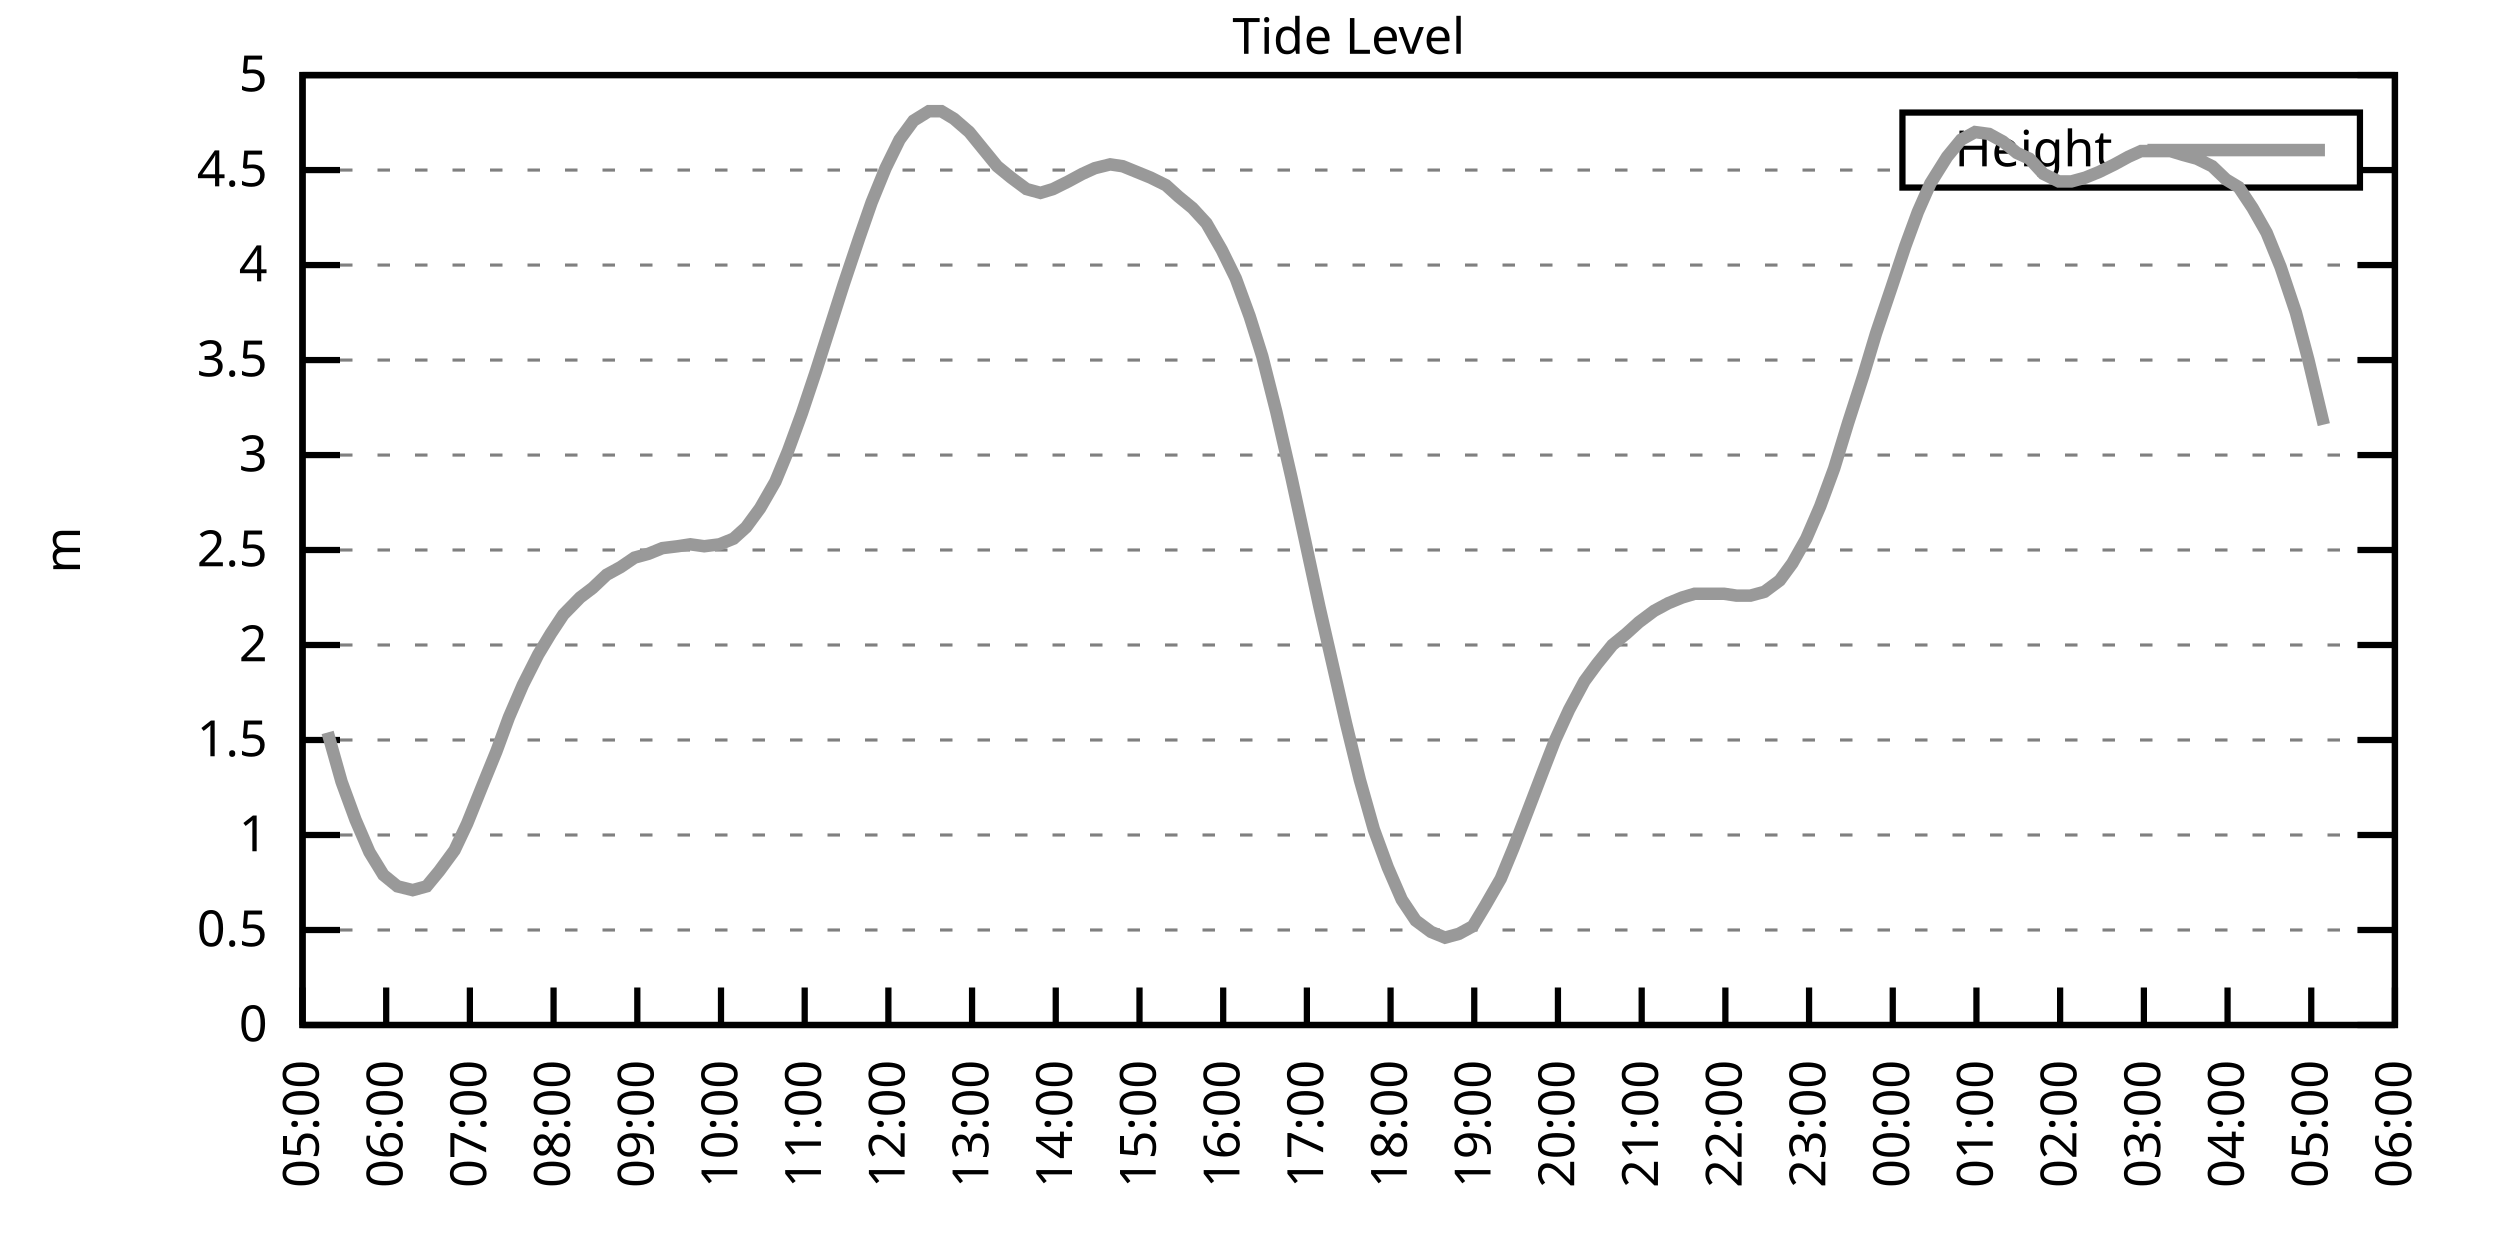
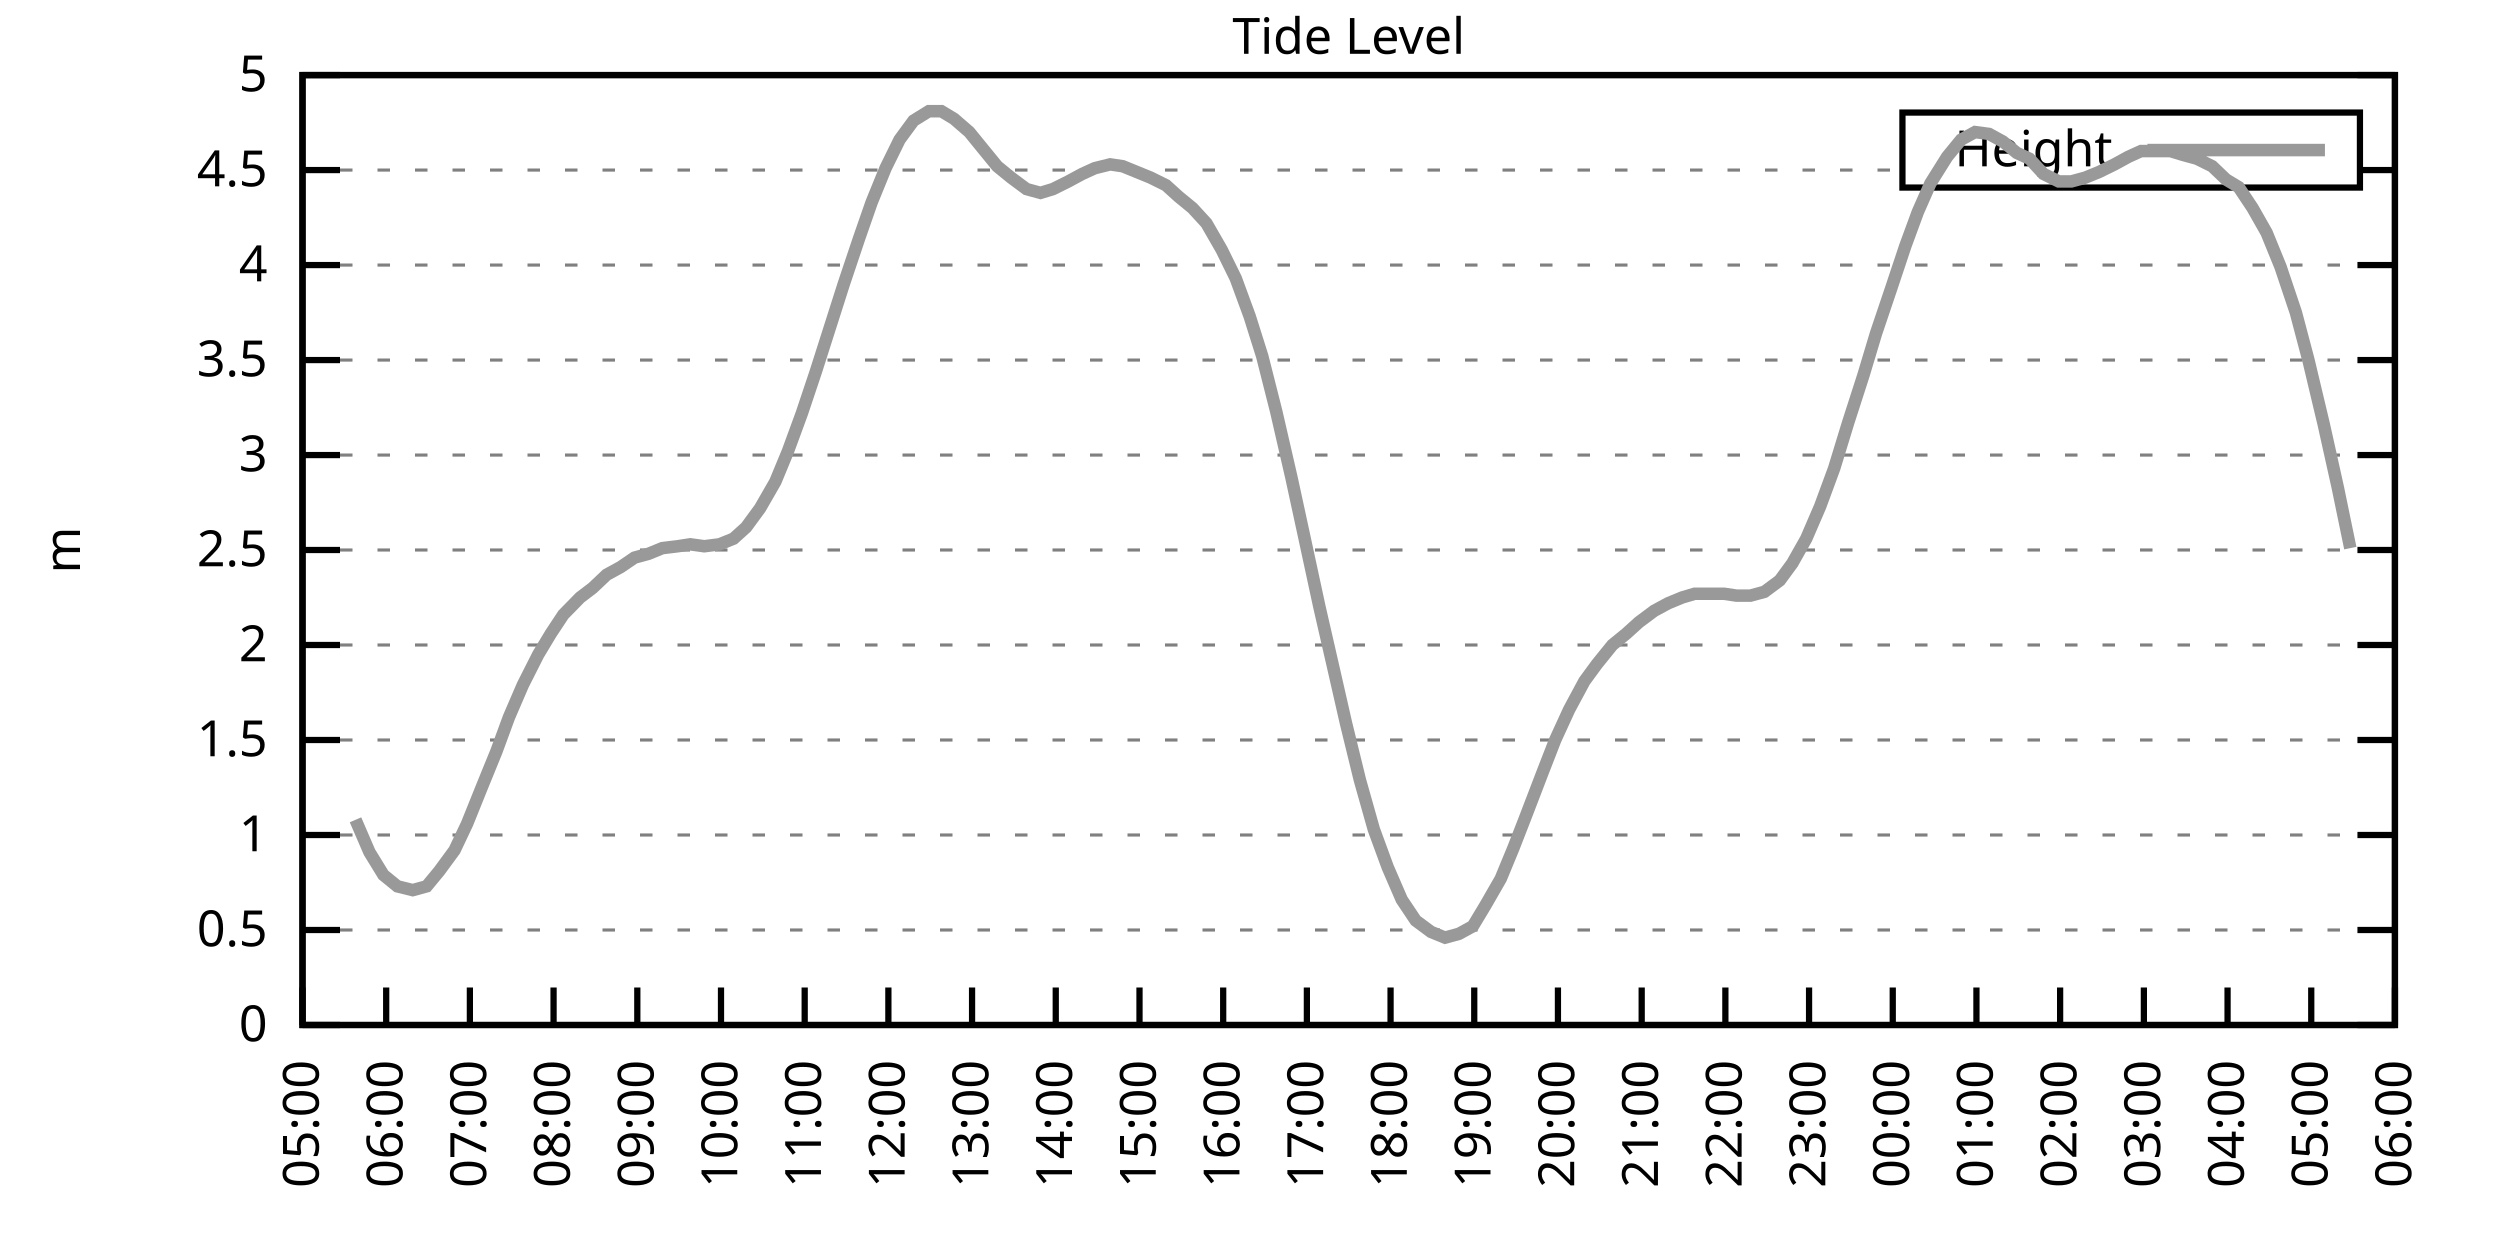
<svg xmlns="http://www.w3.org/2000/svg" xmlns:xlink="http://www.w3.org/1999/xlink" width="400" height="200" viewBox="0 0 400 200">
  <g id="gnuplot_canvas">
    <rect x="0" y="0" width="400" height="200" fill="none" />
    <defs>
      <circle id="gpDot" r="0.5" stroke-width="0.5" stroke="currentColor" />
      <path id="gpPt0" stroke-width="0.333" stroke="currentColor" d="M-1,0 h2 M0,-1 v2" />
      <path id="gpPt1" stroke-width="0.333" stroke="currentColor" d="M-1,-1 L1,1 M1,-1 L-1,1" />
      <path id="gpPt2" stroke-width="0.333" stroke="currentColor" d="M-1,0 L1,0 M0,-1 L0,1 M-1,-1 L1,1 M-1,1 L1,-1" />
      <rect id="gpPt3" stroke-width="0.333" stroke="currentColor" x="-1" y="-1" width="2" height="2" />
      <rect id="gpPt4" stroke-width="0.333" stroke="currentColor" fill="currentColor" x="-1" y="-1" width="2" height="2" />
      <circle id="gpPt5" stroke-width="0.333" stroke="currentColor" cx="0" cy="0" r="1" />
      <use xlink:href="#gpPt5" id="gpPt6" fill="currentColor" stroke="none" />
      <path id="gpPt7" stroke-width="0.333" stroke="currentColor" d="M0,-1.33 L-1.33,0.67 L1.33,0.67 z" />
      <use xlink:href="#gpPt7" id="gpPt8" fill="currentColor" stroke="none" />
      <use xlink:href="#gpPt7" id="gpPt9" stroke="currentColor" transform="rotate(180)" />
      <use xlink:href="#gpPt9" id="gpPt10" fill="currentColor" stroke="none" />
      <use xlink:href="#gpPt3" id="gpPt11" stroke="currentColor" transform="rotate(45)" />
      <use xlink:href="#gpPt11" id="gpPt12" fill="currentColor" stroke="none" />
      <path id="gpPt13" stroke-width="0.333" stroke="currentColor" d="M0,1.330 L1.265,0.411 L0.782,-1.067 L-0.782,-1.076 L-1.265,0.411 z" />
      <use xlink:href="#gpPt13" id="gpPt14" fill="currentColor" stroke="none" />
      <filter id="textbox" filterUnits="objectBoundingBox" x="0" y="0" height="1" width="1">
        <feFlood flood-color="white" flood-opacity="1" result="bgnd" />
        <feComposite in="SourceGraphic" in2="bgnd" operator="atop" />
      </filter>
      <filter id="greybox" filterUnits="objectBoundingBox" x="0" y="0" height="1" width="1">
        <feFlood flood-color="lightgrey" flood-opacity="1" result="grey" />
        <feComposite in="SourceGraphic" in2="grey" operator="atop" />
      </filter>
    </defs>
    <g fill="none" color="white" stroke="currentColor" stroke-width="1.00" stroke-linecap="butt" stroke-linejoin="miter">
</g>
    <g fill="none" color="black" stroke="currentColor" stroke-width="1.00" stroke-linecap="butt" stroke-linejoin="miter">
      <g stroke="none" shape-rendering="crispEdges">
        <polygon fill="rgb(255, 255, 255)" points="48.40,164.00 383.18,164.00 383.18,12.02 48.40,12.02 " />
      </g>
    </g>
    <g fill="none" color="black" stroke="currentColor" stroke-width="1.00" stroke-linecap="butt" stroke-linejoin="miter">
</g>
    <g fill="none" color="black" stroke="black" stroke-width="0.50" stroke-linecap="butt" stroke-linejoin="miter">
</g>
    <g fill="none" color="gray" stroke="currentColor" stroke-width="0.50" stroke-linecap="butt" stroke-linejoin="miter">
      <path stroke="gray" stroke-dasharray="2,4" class="gridline" d="M48.40,164.00 L383.19,164.00  " />
    </g>
    <g fill="none" color="gray" stroke="gray" stroke-width="1.00" stroke-linecap="butt" stroke-linejoin="miter">
</g>
    <g fill="none" color="black" stroke="currentColor" stroke-width="1.00" stroke-linecap="butt" stroke-linejoin="miter">
      <path stroke="black" d="M48.40,164.00 L54.40,164.00 M383.19,164.00 L377.19,164.00  " />
      <g transform="translate(42.80,166.60)" stroke="none" fill="black" font-family="Sans" font-size="8.00" text-anchor="end">
        <text>
          <tspan font-family="Sans"> 0</tspan>
        </text>
      </g>
    </g>
    <g fill="none" color="black" stroke="currentColor" stroke-width="1.00" stroke-linecap="butt" stroke-linejoin="miter">
</g>
    <g fill="none" color="black" stroke="black" stroke-width="0.50" stroke-linecap="butt" stroke-linejoin="miter">
</g>
    <g fill="none" color="gray" stroke="currentColor" stroke-width="0.50" stroke-linecap="butt" stroke-linejoin="miter">
      <path stroke="gray" stroke-dasharray="2,4" class="gridline" d="M48.40,148.80 L383.19,148.80  " />
    </g>
    <g fill="none" color="gray" stroke="gray" stroke-width="1.00" stroke-linecap="butt" stroke-linejoin="miter">
</g>
    <g fill="none" color="black" stroke="currentColor" stroke-width="1.00" stroke-linecap="butt" stroke-linejoin="miter">
      <path stroke="black" d="M48.40,148.80 L54.40,148.80 M383.19,148.80 L377.19,148.80  " />
      <g transform="translate(42.80,151.40)" stroke="none" fill="black" font-family="Sans" font-size="8.00" text-anchor="end">
        <text>
          <tspan font-family="Sans"> 0.5</tspan>
        </text>
      </g>
    </g>
    <g fill="none" color="black" stroke="currentColor" stroke-width="1.00" stroke-linecap="butt" stroke-linejoin="miter">
</g>
    <g fill="none" color="black" stroke="black" stroke-width="0.50" stroke-linecap="butt" stroke-linejoin="miter">
</g>
    <g fill="none" color="gray" stroke="currentColor" stroke-width="0.50" stroke-linecap="butt" stroke-linejoin="miter">
      <path stroke="gray" stroke-dasharray="2,4" class="gridline" d="M48.40,133.60 L383.19,133.60  " />
    </g>
    <g fill="none" color="gray" stroke="gray" stroke-width="1.00" stroke-linecap="butt" stroke-linejoin="miter">
</g>
    <g fill="none" color="black" stroke="currentColor" stroke-width="1.00" stroke-linecap="butt" stroke-linejoin="miter">
      <path stroke="black" d="M48.40,133.60 L54.40,133.60 M383.19,133.60 L377.19,133.60  " />
      <g transform="translate(42.80,136.20)" stroke="none" fill="black" font-family="Sans" font-size="8.00" text-anchor="end">
        <text>
          <tspan font-family="Sans"> 1</tspan>
        </text>
      </g>
    </g>
    <g fill="none" color="black" stroke="currentColor" stroke-width="1.00" stroke-linecap="butt" stroke-linejoin="miter">
</g>
    <g fill="none" color="black" stroke="black" stroke-width="0.50" stroke-linecap="butt" stroke-linejoin="miter">
</g>
    <g fill="none" color="gray" stroke="currentColor" stroke-width="0.50" stroke-linecap="butt" stroke-linejoin="miter">
      <path stroke="gray" stroke-dasharray="2,4" class="gridline" d="M48.40,118.40 L383.19,118.40  " />
    </g>
    <g fill="none" color="gray" stroke="gray" stroke-width="1.00" stroke-linecap="butt" stroke-linejoin="miter">
</g>
    <g fill="none" color="black" stroke="currentColor" stroke-width="1.00" stroke-linecap="butt" stroke-linejoin="miter">
      <path stroke="black" d="M48.40,118.40 L54.40,118.40 M383.19,118.40 L377.19,118.40  " />
      <g transform="translate(42.80,121.00)" stroke="none" fill="black" font-family="Sans" font-size="8.00" text-anchor="end">
        <text>
          <tspan font-family="Sans"> 1.5</tspan>
        </text>
      </g>
    </g>
    <g fill="none" color="black" stroke="currentColor" stroke-width="1.00" stroke-linecap="butt" stroke-linejoin="miter">
</g>
    <g fill="none" color="black" stroke="black" stroke-width="0.50" stroke-linecap="butt" stroke-linejoin="miter">
</g>
    <g fill="none" color="gray" stroke="currentColor" stroke-width="0.50" stroke-linecap="butt" stroke-linejoin="miter">
      <path stroke="gray" stroke-dasharray="2,4" class="gridline" d="M48.40,103.20 L383.19,103.20  " />
    </g>
    <g fill="none" color="gray" stroke="gray" stroke-width="1.00" stroke-linecap="butt" stroke-linejoin="miter">
</g>
    <g fill="none" color="black" stroke="currentColor" stroke-width="1.00" stroke-linecap="butt" stroke-linejoin="miter">
      <path stroke="black" d="M48.40,103.20 L54.40,103.20 M383.19,103.20 L377.19,103.20  " />
      <g transform="translate(42.80,105.80)" stroke="none" fill="black" font-family="Sans" font-size="8.00" text-anchor="end">
        <text>
          <tspan font-family="Sans"> 2</tspan>
        </text>
      </g>
    </g>
    <g fill="none" color="black" stroke="currentColor" stroke-width="1.00" stroke-linecap="butt" stroke-linejoin="miter">
</g>
    <g fill="none" color="black" stroke="black" stroke-width="0.50" stroke-linecap="butt" stroke-linejoin="miter">
</g>
    <g fill="none" color="gray" stroke="currentColor" stroke-width="0.50" stroke-linecap="butt" stroke-linejoin="miter">
      <path stroke="gray" stroke-dasharray="2,4" class="gridline" d="M48.40,88.00 L383.19,88.00  " />
    </g>
    <g fill="none" color="gray" stroke="gray" stroke-width="1.00" stroke-linecap="butt" stroke-linejoin="miter">
</g>
    <g fill="none" color="black" stroke="currentColor" stroke-width="1.00" stroke-linecap="butt" stroke-linejoin="miter">
      <path stroke="black" d="M48.40,88.00 L54.40,88.00 M383.19,88.00 L377.19,88.00  " />
      <g transform="translate(42.80,90.60)" stroke="none" fill="black" font-family="Sans" font-size="8.00" text-anchor="end">
        <text>
          <tspan font-family="Sans"> 2.5</tspan>
        </text>
      </g>
    </g>
    <g fill="none" color="black" stroke="currentColor" stroke-width="1.00" stroke-linecap="butt" stroke-linejoin="miter">
</g>
    <g fill="none" color="black" stroke="black" stroke-width="0.50" stroke-linecap="butt" stroke-linejoin="miter">
</g>
    <g fill="none" color="gray" stroke="currentColor" stroke-width="0.50" stroke-linecap="butt" stroke-linejoin="miter">
      <path stroke="gray" stroke-dasharray="2,4" class="gridline" d="M48.40,72.81 L383.19,72.81  " />
    </g>
    <g fill="none" color="gray" stroke="gray" stroke-width="1.00" stroke-linecap="butt" stroke-linejoin="miter">
</g>
    <g fill="none" color="black" stroke="currentColor" stroke-width="1.00" stroke-linecap="butt" stroke-linejoin="miter">
      <path stroke="black" d="M48.40,72.81 L54.40,72.81 M383.19,72.81 L377.19,72.81  " />
      <g transform="translate(42.80,75.41)" stroke="none" fill="black" font-family="Sans" font-size="8.00" text-anchor="end">
        <text>
          <tspan font-family="Sans"> 3</tspan>
        </text>
      </g>
    </g>
    <g fill="none" color="black" stroke="currentColor" stroke-width="1.00" stroke-linecap="butt" stroke-linejoin="miter">
</g>
    <g fill="none" color="black" stroke="black" stroke-width="0.50" stroke-linecap="butt" stroke-linejoin="miter">
</g>
    <g fill="none" color="gray" stroke="currentColor" stroke-width="0.50" stroke-linecap="butt" stroke-linejoin="miter">
      <path stroke="gray" stroke-dasharray="2,4" class="gridline" d="M48.40,57.61 L383.19,57.61  " />
    </g>
    <g fill="none" color="gray" stroke="gray" stroke-width="1.00" stroke-linecap="butt" stroke-linejoin="miter">
</g>
    <g fill="none" color="black" stroke="currentColor" stroke-width="1.00" stroke-linecap="butt" stroke-linejoin="miter">
      <path stroke="black" d="M48.40,57.61 L54.40,57.61 M383.19,57.61 L377.19,57.61  " />
      <g transform="translate(42.80,60.21)" stroke="none" fill="black" font-family="Sans" font-size="8.00" text-anchor="end">
        <text>
          <tspan font-family="Sans"> 3.5</tspan>
        </text>
      </g>
    </g>
    <g fill="none" color="black" stroke="currentColor" stroke-width="1.00" stroke-linecap="butt" stroke-linejoin="miter">
</g>
    <g fill="none" color="black" stroke="black" stroke-width="0.50" stroke-linecap="butt" stroke-linejoin="miter">
</g>
    <g fill="none" color="gray" stroke="currentColor" stroke-width="0.50" stroke-linecap="butt" stroke-linejoin="miter">
      <path stroke="gray" stroke-dasharray="2,4" class="gridline" d="M48.40,42.41 L383.19,42.41  " />
    </g>
    <g fill="none" color="gray" stroke="gray" stroke-width="1.00" stroke-linecap="butt" stroke-linejoin="miter">
</g>
    <g fill="none" color="black" stroke="currentColor" stroke-width="1.00" stroke-linecap="butt" stroke-linejoin="miter">
      <path stroke="black" d="M48.40,42.41 L54.40,42.41 M383.19,42.41 L377.19,42.41  " />
      <g transform="translate(42.80,45.01)" stroke="none" fill="black" font-family="Sans" font-size="8.00" text-anchor="end">
        <text>
          <tspan font-family="Sans"> 4</tspan>
        </text>
      </g>
    </g>
    <g fill="none" color="black" stroke="currentColor" stroke-width="1.00" stroke-linecap="butt" stroke-linejoin="miter">
</g>
    <g fill="none" color="black" stroke="black" stroke-width="0.50" stroke-linecap="butt" stroke-linejoin="miter">
</g>
    <g fill="none" color="gray" stroke="currentColor" stroke-width="0.50" stroke-linecap="butt" stroke-linejoin="miter">
      <path stroke="gray" stroke-dasharray="2,4" class="gridline" d="M48.40,27.21 L304.39,27.21 M377.59,27.21 L383.19,27.21  " />
    </g>
    <g fill="none" color="gray" stroke="gray" stroke-width="1.00" stroke-linecap="butt" stroke-linejoin="miter">
</g>
    <g fill="none" color="black" stroke="currentColor" stroke-width="1.00" stroke-linecap="butt" stroke-linejoin="miter">
      <path stroke="black" d="M48.40,27.21 L54.40,27.21 M383.19,27.21 L377.19,27.21  " />
      <g transform="translate(42.80,29.81)" stroke="none" fill="black" font-family="Sans" font-size="8.00" text-anchor="end">
        <text>
          <tspan font-family="Sans"> 4.5</tspan>
        </text>
      </g>
    </g>
    <g fill="none" color="black" stroke="currentColor" stroke-width="1.00" stroke-linecap="butt" stroke-linejoin="miter">
</g>
    <g fill="none" color="black" stroke="black" stroke-width="0.50" stroke-linecap="butt" stroke-linejoin="miter">
</g>
    <g fill="none" color="gray" stroke="currentColor" stroke-width="0.50" stroke-linecap="butt" stroke-linejoin="miter">
      <path stroke="gray" stroke-dasharray="2,4" class="gridline" d="M48.40,12.01 L383.19,12.01  " />
    </g>
    <g fill="none" color="gray" stroke="gray" stroke-width="1.00" stroke-linecap="butt" stroke-linejoin="miter">
</g>
    <g fill="none" color="black" stroke="currentColor" stroke-width="1.00" stroke-linecap="butt" stroke-linejoin="miter">
      <path stroke="black" d="M48.40,12.01 L54.40,12.01 M383.19,12.01 L377.19,12.01  " />
      <g transform="translate(42.80,14.61)" stroke="none" fill="black" font-family="Sans" font-size="8.00" text-anchor="end">
        <text>
          <tspan font-family="Sans"> 5</tspan>
        </text>
      </g>
    </g>
    <g fill="none" color="black" stroke="currentColor" stroke-width="1.00" stroke-linecap="butt" stroke-linejoin="miter">
      <path stroke="black" d="M48.40,164.00 L48.40,158.00  " />
      <g transform="translate(51.00,169.60) rotate(270.00)" stroke="none" fill="black" font-family="Sans" font-size="8.00" text-anchor="end">
        <text>
          <tspan font-family="Sans">05:00</tspan>
        </text>
      </g>
    </g>
    <g fill="none" color="black" stroke="currentColor" stroke-width="1.00" stroke-linecap="butt" stroke-linejoin="miter">
      <path stroke="black" d="M61.79,164.00 L61.79,158.00  " />
      <g transform="translate(64.39,169.60) rotate(270.00)" stroke="none" fill="black" font-family="Sans" font-size="8.00" text-anchor="end">
        <text>
          <tspan font-family="Sans">06:00</tspan>
        </text>
      </g>
    </g>
    <g fill="none" color="black" stroke="currentColor" stroke-width="1.00" stroke-linecap="butt" stroke-linejoin="miter">
      <path stroke="black" d="M75.18,164.00 L75.18,158.00  " />
      <g transform="translate(77.78,169.60) rotate(270.00)" stroke="none" fill="black" font-family="Sans" font-size="8.00" text-anchor="end">
        <text>
          <tspan font-family="Sans">07:00</tspan>
        </text>
      </g>
    </g>
    <g fill="none" color="black" stroke="currentColor" stroke-width="1.00" stroke-linecap="butt" stroke-linejoin="miter">
      <path stroke="black" d="M88.57,164.00 L88.57,158.00  " />
      <g transform="translate(91.17,169.60) rotate(270.00)" stroke="none" fill="black" font-family="Sans" font-size="8.00" text-anchor="end">
        <text>
          <tspan font-family="Sans">08:00</tspan>
        </text>
      </g>
    </g>
    <g fill="none" color="black" stroke="currentColor" stroke-width="1.00" stroke-linecap="butt" stroke-linejoin="miter">
      <path stroke="black" d="M101.97,164.00 L101.97,158.00  " />
      <g transform="translate(104.57,169.60) rotate(270.00)" stroke="none" fill="black" font-family="Sans" font-size="8.00" text-anchor="end">
        <text>
          <tspan font-family="Sans">09:00</tspan>
        </text>
      </g>
    </g>
    <g fill="none" color="black" stroke="currentColor" stroke-width="1.00" stroke-linecap="butt" stroke-linejoin="miter">
      <path stroke="black" d="M115.36,164.00 L115.36,158.00  " />
      <g transform="translate(117.96,169.60) rotate(270.00)" stroke="none" fill="black" font-family="Sans" font-size="8.00" text-anchor="end">
        <text>
          <tspan font-family="Sans">10:00</tspan>
        </text>
      </g>
    </g>
    <g fill="none" color="black" stroke="currentColor" stroke-width="1.00" stroke-linecap="butt" stroke-linejoin="miter">
      <path stroke="black" d="M128.75,164.00 L128.75,158.00  " />
      <g transform="translate(131.35,169.60) rotate(270.00)" stroke="none" fill="black" font-family="Sans" font-size="8.00" text-anchor="end">
        <text>
          <tspan font-family="Sans">11:00</tspan>
        </text>
      </g>
    </g>
    <g fill="none" color="black" stroke="currentColor" stroke-width="1.00" stroke-linecap="butt" stroke-linejoin="miter">
      <path stroke="black" d="M142.14,164.00 L142.14,158.00  " />
      <g transform="translate(144.74,169.60) rotate(270.00)" stroke="none" fill="black" font-family="Sans" font-size="8.00" text-anchor="end">
        <text>
          <tspan font-family="Sans">12:00</tspan>
        </text>
      </g>
    </g>
    <g fill="none" color="black" stroke="currentColor" stroke-width="1.00" stroke-linecap="butt" stroke-linejoin="miter">
      <path stroke="black" d="M155.53,164.00 L155.53,158.00  " />
      <g transform="translate(158.13,169.60) rotate(270.00)" stroke="none" fill="black" font-family="Sans" font-size="8.00" text-anchor="end">
        <text>
          <tspan font-family="Sans">13:00</tspan>
        </text>
      </g>
    </g>
    <g fill="none" color="black" stroke="currentColor" stroke-width="1.00" stroke-linecap="butt" stroke-linejoin="miter">
      <path stroke="black" d="M168.92,164.00 L168.92,158.00  " />
      <g transform="translate(171.52,169.60) rotate(270.00)" stroke="none" fill="black" font-family="Sans" font-size="8.00" text-anchor="end">
        <text>
          <tspan font-family="Sans">14:00</tspan>
        </text>
      </g>
    </g>
    <g fill="none" color="black" stroke="currentColor" stroke-width="1.00" stroke-linecap="butt" stroke-linejoin="miter">
      <path stroke="black" d="M182.32,164.00 L182.32,158.00  " />
      <g transform="translate(184.92,169.60) rotate(270.00)" stroke="none" fill="black" font-family="Sans" font-size="8.00" text-anchor="end">
        <text>
          <tspan font-family="Sans">15:00</tspan>
        </text>
      </g>
    </g>
    <g fill="none" color="black" stroke="currentColor" stroke-width="1.00" stroke-linecap="butt" stroke-linejoin="miter">
      <path stroke="black" d="M195.71,164.00 L195.71,158.00  " />
      <g transform="translate(198.31,169.60) rotate(270.00)" stroke="none" fill="black" font-family="Sans" font-size="8.00" text-anchor="end">
        <text>
          <tspan font-family="Sans">16:00</tspan>
        </text>
      </g>
    </g>
    <g fill="none" color="black" stroke="currentColor" stroke-width="1.00" stroke-linecap="butt" stroke-linejoin="miter">
      <path stroke="black" d="M209.10,164.00 L209.10,158.00  " />
      <g transform="translate(211.70,169.60) rotate(270.00)" stroke="none" fill="black" font-family="Sans" font-size="8.00" text-anchor="end">
        <text>
          <tspan font-family="Sans">17:00</tspan>
        </text>
      </g>
    </g>
    <g fill="none" color="black" stroke="currentColor" stroke-width="1.00" stroke-linecap="butt" stroke-linejoin="miter">
      <path stroke="black" d="M222.49,164.00 L222.49,158.00  " />
      <g transform="translate(225.09,169.60) rotate(270.00)" stroke="none" fill="black" font-family="Sans" font-size="8.00" text-anchor="end">
        <text>
          <tspan font-family="Sans">18:00</tspan>
        </text>
      </g>
    </g>
    <g fill="none" color="black" stroke="currentColor" stroke-width="1.00" stroke-linecap="butt" stroke-linejoin="miter">
      <path stroke="black" d="M235.88,164.00 L235.88,158.00  " />
      <g transform="translate(238.48,169.60) rotate(270.00)" stroke="none" fill="black" font-family="Sans" font-size="8.00" text-anchor="end">
        <text>
          <tspan font-family="Sans">19:00</tspan>
        </text>
      </g>
    </g>
    <g fill="none" color="black" stroke="currentColor" stroke-width="1.00" stroke-linecap="butt" stroke-linejoin="miter">
      <path stroke="black" d="M249.27,164.00 L249.27,158.00  " />
      <g transform="translate(251.87,169.60) rotate(270.00)" stroke="none" fill="black" font-family="Sans" font-size="8.00" text-anchor="end">
        <text>
          <tspan font-family="Sans">20:00</tspan>
        </text>
      </g>
    </g>
    <g fill="none" color="black" stroke="currentColor" stroke-width="1.00" stroke-linecap="butt" stroke-linejoin="miter">
      <path stroke="black" d="M262.67,164.00 L262.67,158.00  " />
      <g transform="translate(265.27,169.60) rotate(270.00)" stroke="none" fill="black" font-family="Sans" font-size="8.00" text-anchor="end">
        <text>
          <tspan font-family="Sans">21:00</tspan>
        </text>
      </g>
    </g>
    <g fill="none" color="black" stroke="currentColor" stroke-width="1.00" stroke-linecap="butt" stroke-linejoin="miter">
      <path stroke="black" d="M276.06,164.00 L276.06,158.00  " />
      <g transform="translate(278.66,169.60) rotate(270.00)" stroke="none" fill="black" font-family="Sans" font-size="8.00" text-anchor="end">
        <text>
          <tspan font-family="Sans">22:00</tspan>
        </text>
      </g>
    </g>
    <g fill="none" color="black" stroke="currentColor" stroke-width="1.00" stroke-linecap="butt" stroke-linejoin="miter">
      <path stroke="black" d="M289.45,164.00 L289.45,158.00  " />
      <g transform="translate(292.05,169.60) rotate(270.00)" stroke="none" fill="black" font-family="Sans" font-size="8.00" text-anchor="end">
        <text>
          <tspan font-family="Sans">23:00</tspan>
        </text>
      </g>
    </g>
    <g fill="none" color="black" stroke="currentColor" stroke-width="1.00" stroke-linecap="butt" stroke-linejoin="miter">
      <path stroke="black" d="M302.84,164.00 L302.84,158.00  " />
      <g transform="translate(305.44,169.60) rotate(270.00)" stroke="none" fill="black" font-family="Sans" font-size="8.00" text-anchor="end">
        <text>
          <tspan font-family="Sans">00:00</tspan>
        </text>
      </g>
    </g>
    <g fill="none" color="black" stroke="currentColor" stroke-width="1.00" stroke-linecap="butt" stroke-linejoin="miter">
      <path stroke="black" d="M316.23,164.00 L316.23,158.00  " />
      <g transform="translate(318.83,169.60) rotate(270.00)" stroke="none" fill="black" font-family="Sans" font-size="8.00" text-anchor="end">
        <text>
          <tspan font-family="Sans">01:00</tspan>
        </text>
      </g>
    </g>
    <g fill="none" color="black" stroke="currentColor" stroke-width="1.00" stroke-linecap="butt" stroke-linejoin="miter">
      <path stroke="black" d="M329.62,164.00 L329.62,158.00  " />
      <g transform="translate(332.22,169.60) rotate(270.00)" stroke="none" fill="black" font-family="Sans" font-size="8.00" text-anchor="end">
        <text>
          <tspan font-family="Sans">02:00</tspan>
        </text>
      </g>
    </g>
    <g fill="none" color="black" stroke="currentColor" stroke-width="1.00" stroke-linecap="butt" stroke-linejoin="miter">
      <path stroke="black" d="M343.02,164.00 L343.02,158.00  " />
      <g transform="translate(345.62,169.60) rotate(270.00)" stroke="none" fill="black" font-family="Sans" font-size="8.00" text-anchor="end">
        <text>
          <tspan font-family="Sans">03:00</tspan>
        </text>
      </g>
    </g>
    <g fill="none" color="black" stroke="currentColor" stroke-width="1.00" stroke-linecap="butt" stroke-linejoin="miter">
      <path stroke="black" d="M356.41,164.00 L356.41,158.00  " />
      <g transform="translate(359.01,169.60) rotate(270.00)" stroke="none" fill="black" font-family="Sans" font-size="8.00" text-anchor="end">
        <text>
          <tspan font-family="Sans">04:00</tspan>
        </text>
      </g>
    </g>
    <g fill="none" color="black" stroke="currentColor" stroke-width="1.00" stroke-linecap="butt" stroke-linejoin="miter">
      <path stroke="black" d="M369.80,164.00 L369.80,158.00  " />
      <g transform="translate(372.40,169.60) rotate(270.00)" stroke="none" fill="black" font-family="Sans" font-size="8.00" text-anchor="end">
        <text>
          <tspan font-family="Sans">05:00</tspan>
        </text>
      </g>
    </g>
    <g fill="none" color="black" stroke="currentColor" stroke-width="1.00" stroke-linecap="butt" stroke-linejoin="miter">
      <path stroke="black" d="M383.19,164.00 L383.19,158.00  " />
      <g transform="translate(385.79,169.60) rotate(270.00)" stroke="none" fill="black" font-family="Sans" font-size="8.00" text-anchor="end">
        <text>
          <tspan font-family="Sans">06:00</tspan>
        </text>
      </g>
    </g>
    <g fill="none" color="black" stroke="currentColor" stroke-width="1.00" stroke-linecap="butt" stroke-linejoin="miter">
</g>
    <g fill="none" color="black" stroke="currentColor" stroke-width="1.00" stroke-linecap="butt" stroke-linejoin="miter">
      <path stroke="black" d="M48.40,12.01 L48.40,164.00 L383.19,164.00 L383.19,12.01 L48.40,12.01 Z  " />
    </g>
    <g fill="none" color="black" stroke="currentColor" stroke-width="1.00" stroke-linecap="butt" stroke-linejoin="miter">
</g>
    <g fill="none" color="black" stroke="currentColor" stroke-width="1.00" stroke-linecap="butt" stroke-linejoin="miter">
      <path stroke="black" d="M304.39,30.01 L304.39,18.01 L377.59,18.01 L377.59,30.01 L304.39,30.01 Z  " />
    </g>
    <g id="Tide_level_plot_1">
      <g fill="none" color="white" stroke="black" stroke-width="2.00" stroke-linecap="butt" stroke-linejoin="miter">
</g>
      <g fill="none" color="black" stroke="currentColor" stroke-width="2.00" stroke-linecap="butt" stroke-linejoin="miter">
        <g transform="translate(337.99,26.61)" stroke="none" fill="black" font-family="Sans" font-size="8.00" text-anchor="end">
          <text>
            <tspan font-family="Sans">Height</tspan>
          </text>
        </g>
      </g>
      <g fill="none" color="black" stroke="currentColor" stroke-width="2.00" stroke-linecap="butt" stroke-linejoin="miter">
-         <path stroke="rgb(153, 153, 153)" d="M343.59,24.01 L371.99,24.01 M52.42,117.19 L54.65,125.09 L56.88,131.17 L59.11,136.34 L61.35,139.99 L63.58,141.81   L66.03,142.42 L68.26,141.81 L70.27,139.38 L72.73,136.03 L74.74,131.78 L77.19,125.70 L79.42,120.23 L81.43,114.76   L83.66,109.59 L86.12,104.72 L88.13,101.38 L90.14,98.34 L92.82,95.60 L94.82,94.08 L97.06,91.96 L99.29,90.74   L101.52,89.22 L103.75,88.61 L105.98,87.70 L108.44,87.40 L110.45,87.09 L112.68,87.40 L115.13,87.09 L117.37,86.18   L119.38,84.36 L121.61,81.32 L124.06,77.06 L126.07,72.20 L128.30,66.12 L130.54,59.43 L132.77,52.44 L135.00,45.45   L137.45,38.15 L139.46,32.38 L141.69,26.91 L143.93,22.35 L146.16,19.31 L148.61,17.79 L150.62,17.79 L152.63,19.00   L155.09,21.13 L157.32,23.87 L159.55,26.60 L161.78,28.42 L164.24,30.25 L166.47,30.86 L168.48,30.25 L170.93,29.03   L173.17,27.82 L175.17,26.91 L177.63,26.30 L179.64,26.60 L181.87,27.51 L184.10,28.42 L186.56,29.64 L188.57,31.46   L190.80,33.29 L193.03,35.72 L195.48,39.98 L197.72,44.54 L199.95,50.62 L201.96,57.00 L204.19,65.81 L206.64,76.45   L208.88,86.79 L211.11,97.12 L213.34,106.85 L215.35,115.67 L217.58,124.79 L219.81,132.69 L222.04,138.77 L224.28,143.94   L226.51,147.28 L228.96,149.10 L231.20,150.02 L233.43,149.41 L235.66,148.19 L237.67,144.85 L240.12,140.59 L242.13,135.73   L244.14,130.56 L246.82,123.57 L248.83,118.40 L251.06,113.54 L253.51,108.98 L255.52,106.24 L257.98,103.20 L260.21,101.38   L262.22,99.56 L264.67,97.73 L266.91,96.52 L269.14,95.60 L271.15,95.00 L273.60,95.00 L275.83,95.00 L277.84,95.30   L280.07,95.30 L282.31,94.69 L284.76,92.87 L286.77,90.13 L289.00,86.18 L291.23,81.01 L293.47,74.93 L295.70,67.64   L298.15,60.04 L300.16,53.35 L302.62,46.06 L304.85,39.37 L306.86,33.90 L308.87,29.34 L311.54,25.08 L313.78,22.35   L316.01,21.13 L318.24,21.43 L320.47,22.65 L322.70,24.47 L324.71,25.39 L326.95,27.82 L329.40,29.03 L331.41,29.03   L333.64,28.42 L335.87,27.51 L338.33,26.30 L340.56,25.08 L342.57,24.17 L345.02,24.17 L347.26,24.17 L349.26,24.78   L351.50,25.39 L353.95,26.60 L356.18,28.73 L358.19,29.94 L360.42,33.29 L362.66,37.24 L364.89,42.71 L367.34,50.01   L369.35,57.61 L371.81,67.94  " />
+         <path stroke="rgb(153, 153, 153)" d="M343.59,24.01 L371.99,24.01 M56.88,131.17 L59.11,136.34 L61.35,139.99 L63.58,141.81 L66.03,142.42 L68.26,141.81   L70.27,139.38 L72.73,136.03 L74.74,131.78 L77.19,125.70 L79.42,120.23 L81.43,114.76 L83.66,109.59 L86.12,104.72   L88.13,101.38 L90.14,98.34 L92.82,95.60 L94.82,94.08 L97.06,91.96 L99.29,90.74 L101.52,89.22 L103.75,88.61   L105.98,87.70 L108.44,87.40 L110.45,87.09 L112.68,87.40 L115.13,87.09 L117.37,86.18 L119.38,84.36 L121.61,81.32   L124.06,77.06 L126.07,72.20 L128.30,66.12 L130.54,59.43 L132.77,52.44 L135.00,45.45 L137.45,38.15 L139.46,32.38   L141.69,26.91 L143.93,22.35 L146.16,19.31 L148.61,17.79 L150.62,17.79 L152.63,19.00 L155.09,21.13 L157.32,23.87   L159.55,26.60 L161.78,28.42 L164.24,30.25 L166.47,30.86 L168.48,30.25 L170.93,29.03 L173.17,27.82 L175.17,26.91   L177.63,26.30 L179.64,26.60 L181.87,27.51 L184.10,28.42 L186.56,29.64 L188.57,31.46 L190.80,33.29 L193.03,35.72   L195.48,39.98 L197.72,44.54 L199.95,50.62 L201.96,57.00 L204.19,65.81 L206.64,76.45 L208.88,86.79 L211.11,97.12   L213.34,106.85 L215.35,115.67 L217.58,124.79 L219.81,132.69 L222.04,138.77 L224.28,143.94 L226.51,147.28 L228.96,149.10   L231.20,150.02 L233.43,149.41 L235.66,148.19 L237.67,144.85 L240.12,140.59 L242.13,135.73 L244.14,130.56 L246.82,123.57   L248.83,118.40 L251.06,113.54 L253.51,108.98 L255.52,106.24 L257.98,103.20 L260.21,101.38 L262.22,99.56 L264.67,97.73   L266.91,96.52 L269.14,95.60 L271.15,95.00 L273.60,95.00 L275.83,95.00 L277.84,95.30 L280.07,95.30 L282.31,94.69   L284.76,92.87 L286.77,90.13 L289.00,86.18 L291.23,81.01 L293.47,74.93 L295.70,67.64 L298.15,60.04 L300.16,53.35   L302.62,46.06 L304.85,39.37 L306.86,33.90 L308.87,29.34 L311.54,25.08 L313.78,22.35 L316.01,21.13 L318.24,21.43   L320.47,22.65 L322.70,24.47 L324.71,25.39 L326.95,27.82 L329.40,29.03 L331.41,29.03 L333.64,28.42 L335.87,27.51   L338.33,26.30 L340.56,25.08 L342.57,24.17 L345.02,24.17 L347.26,24.17 L349.26,24.78 L351.50,25.39 L353.95,26.60   L356.18,28.73 L358.19,29.94 L360.42,33.29 L362.66,37.24 L364.89,42.71 L367.34,50.01 L369.35,57.61 L371.81,67.94   L374.04,77.97 L376.05,87.70  " />
      </g>
    </g>
    <g fill="none" color="black" stroke="currentColor" stroke-width="2.00" stroke-linecap="butt" stroke-linejoin="miter">
</g>
    <g fill="none" color="black" stroke="black" stroke-width="1.00" stroke-linecap="butt" stroke-linejoin="miter">
</g>
    <g fill="none" color="black" stroke="currentColor" stroke-width="1.00" stroke-linecap="butt" stroke-linejoin="miter">
      <path stroke="black" d="M48.40,12.01 L48.40,164.00 L383.19,164.00 L383.19,12.01 L48.40,12.01 Z  " />
      <g transform="translate(12.80,88.01) rotate(270.00)" stroke="none" fill="black" font-family="Sans" font-size="8.00" text-anchor="middle">
        <text>
          <tspan font-family="Sans">m</tspan>
        </text>
      </g>
    </g>
    <g fill="none" color="black" stroke="currentColor" stroke-width="1.00" stroke-linecap="butt" stroke-linejoin="miter">
</g>
    <g fill="none" color="black" stroke="currentColor" stroke-width="1.00" stroke-linecap="butt" stroke-linejoin="miter">
      <g transform="translate(215.79,8.61)" stroke="none" fill="black" font-family="Sans" font-size="8.00" text-anchor="middle">
        <text>
          <tspan font-family="Sans">Tide Level</tspan>
        </text>
      </g>
    </g>
    <g fill="none" color="black" stroke="currentColor" stroke-width="1.00" stroke-linecap="butt" stroke-linejoin="miter">
</g>
  </g>
</svg>
